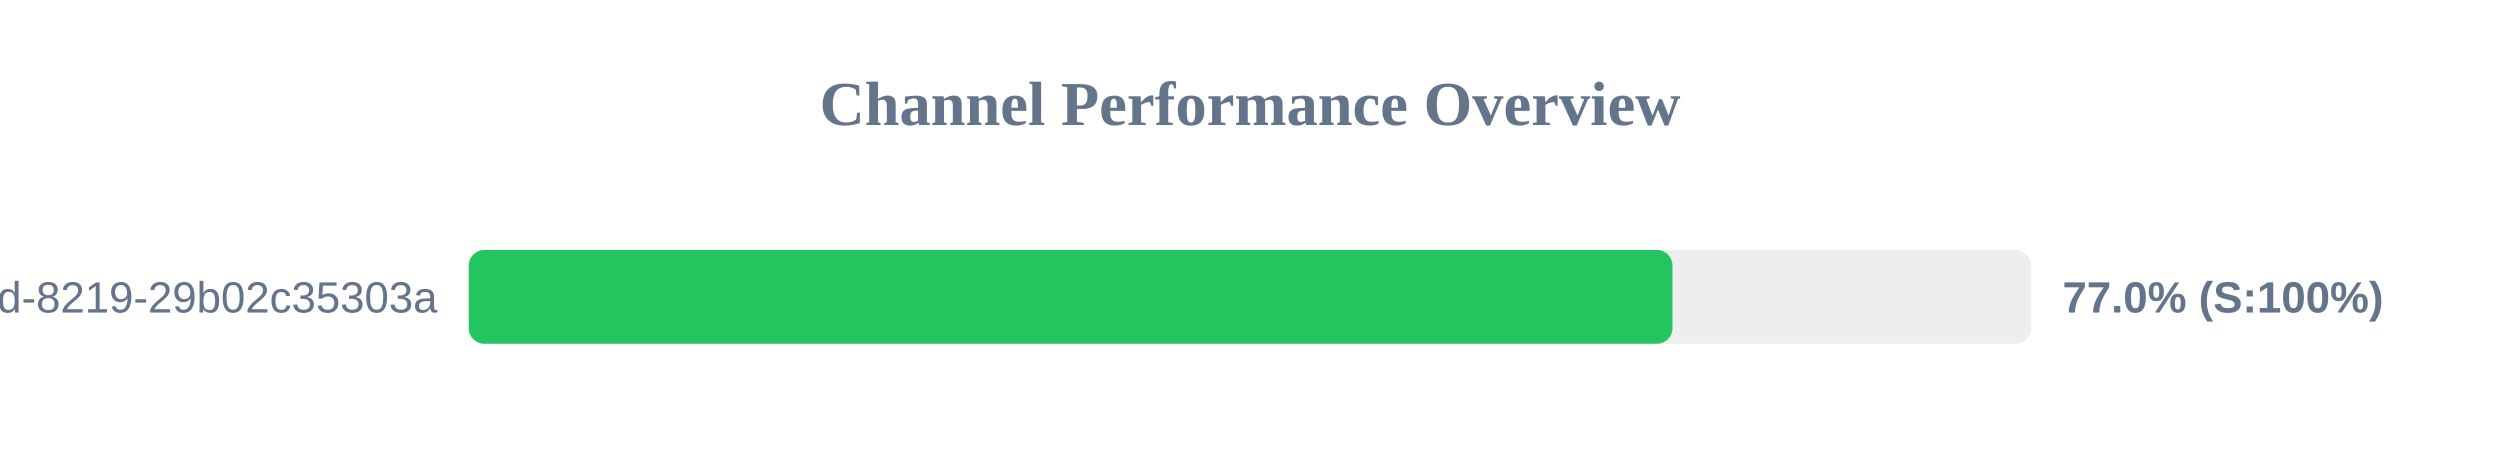
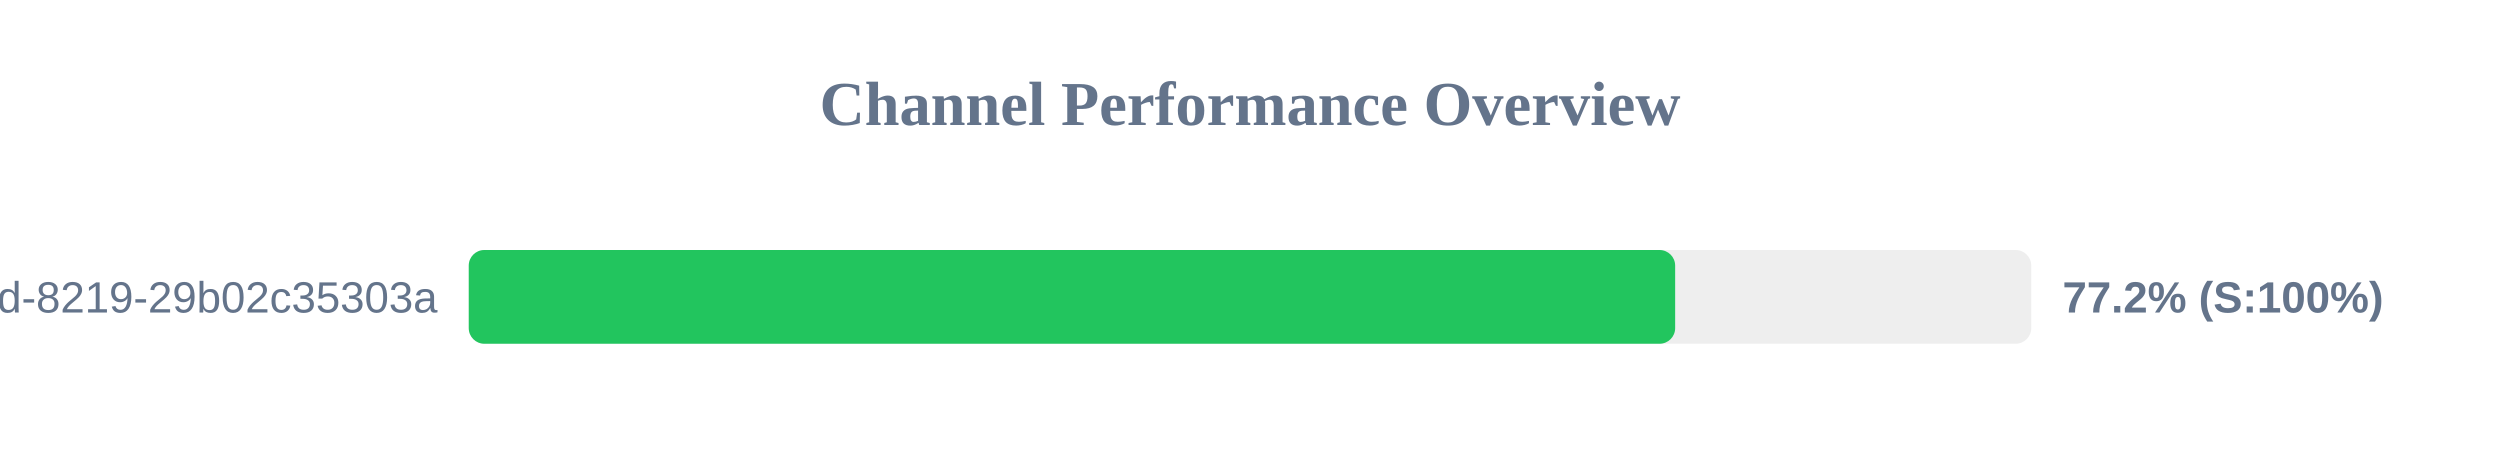
<svg xmlns="http://www.w3.org/2000/svg" width="800" height="150" version="1.1">
  <style>
        .row { font: 14px Arial; fill: #64748b; }
        .score { font: bold 14px Arial; fill: #64748b; }
    </style>
  <text x="400" y="40" text-anchor="middle" font-size="20px" font-weight="bold" fill="#64748b">Channel Performance Overview</text>
  <rect x="150" y="80" width="500" height="30" fill="#eee" rx="5" />
-   <rect x="150" y="80" width="385.2" height="30" fill="#22c55e" rx="5" />
+   <rect x="150" y="80" width="386.05" height="30" fill="#22c55e" rx="5" />
  <text x="140" y="100" text-anchor="end" class="row">?uuid=5eaa121d-4362-444d-8219-29b02c35303a</text>
-   <text x="660" y="100" text-anchor="start" class="score">77.0% (S:100%)</text>
+   <text x="660" y="100" text-anchor="start" class="score">77.2% (S:100%)</text>
</svg>
